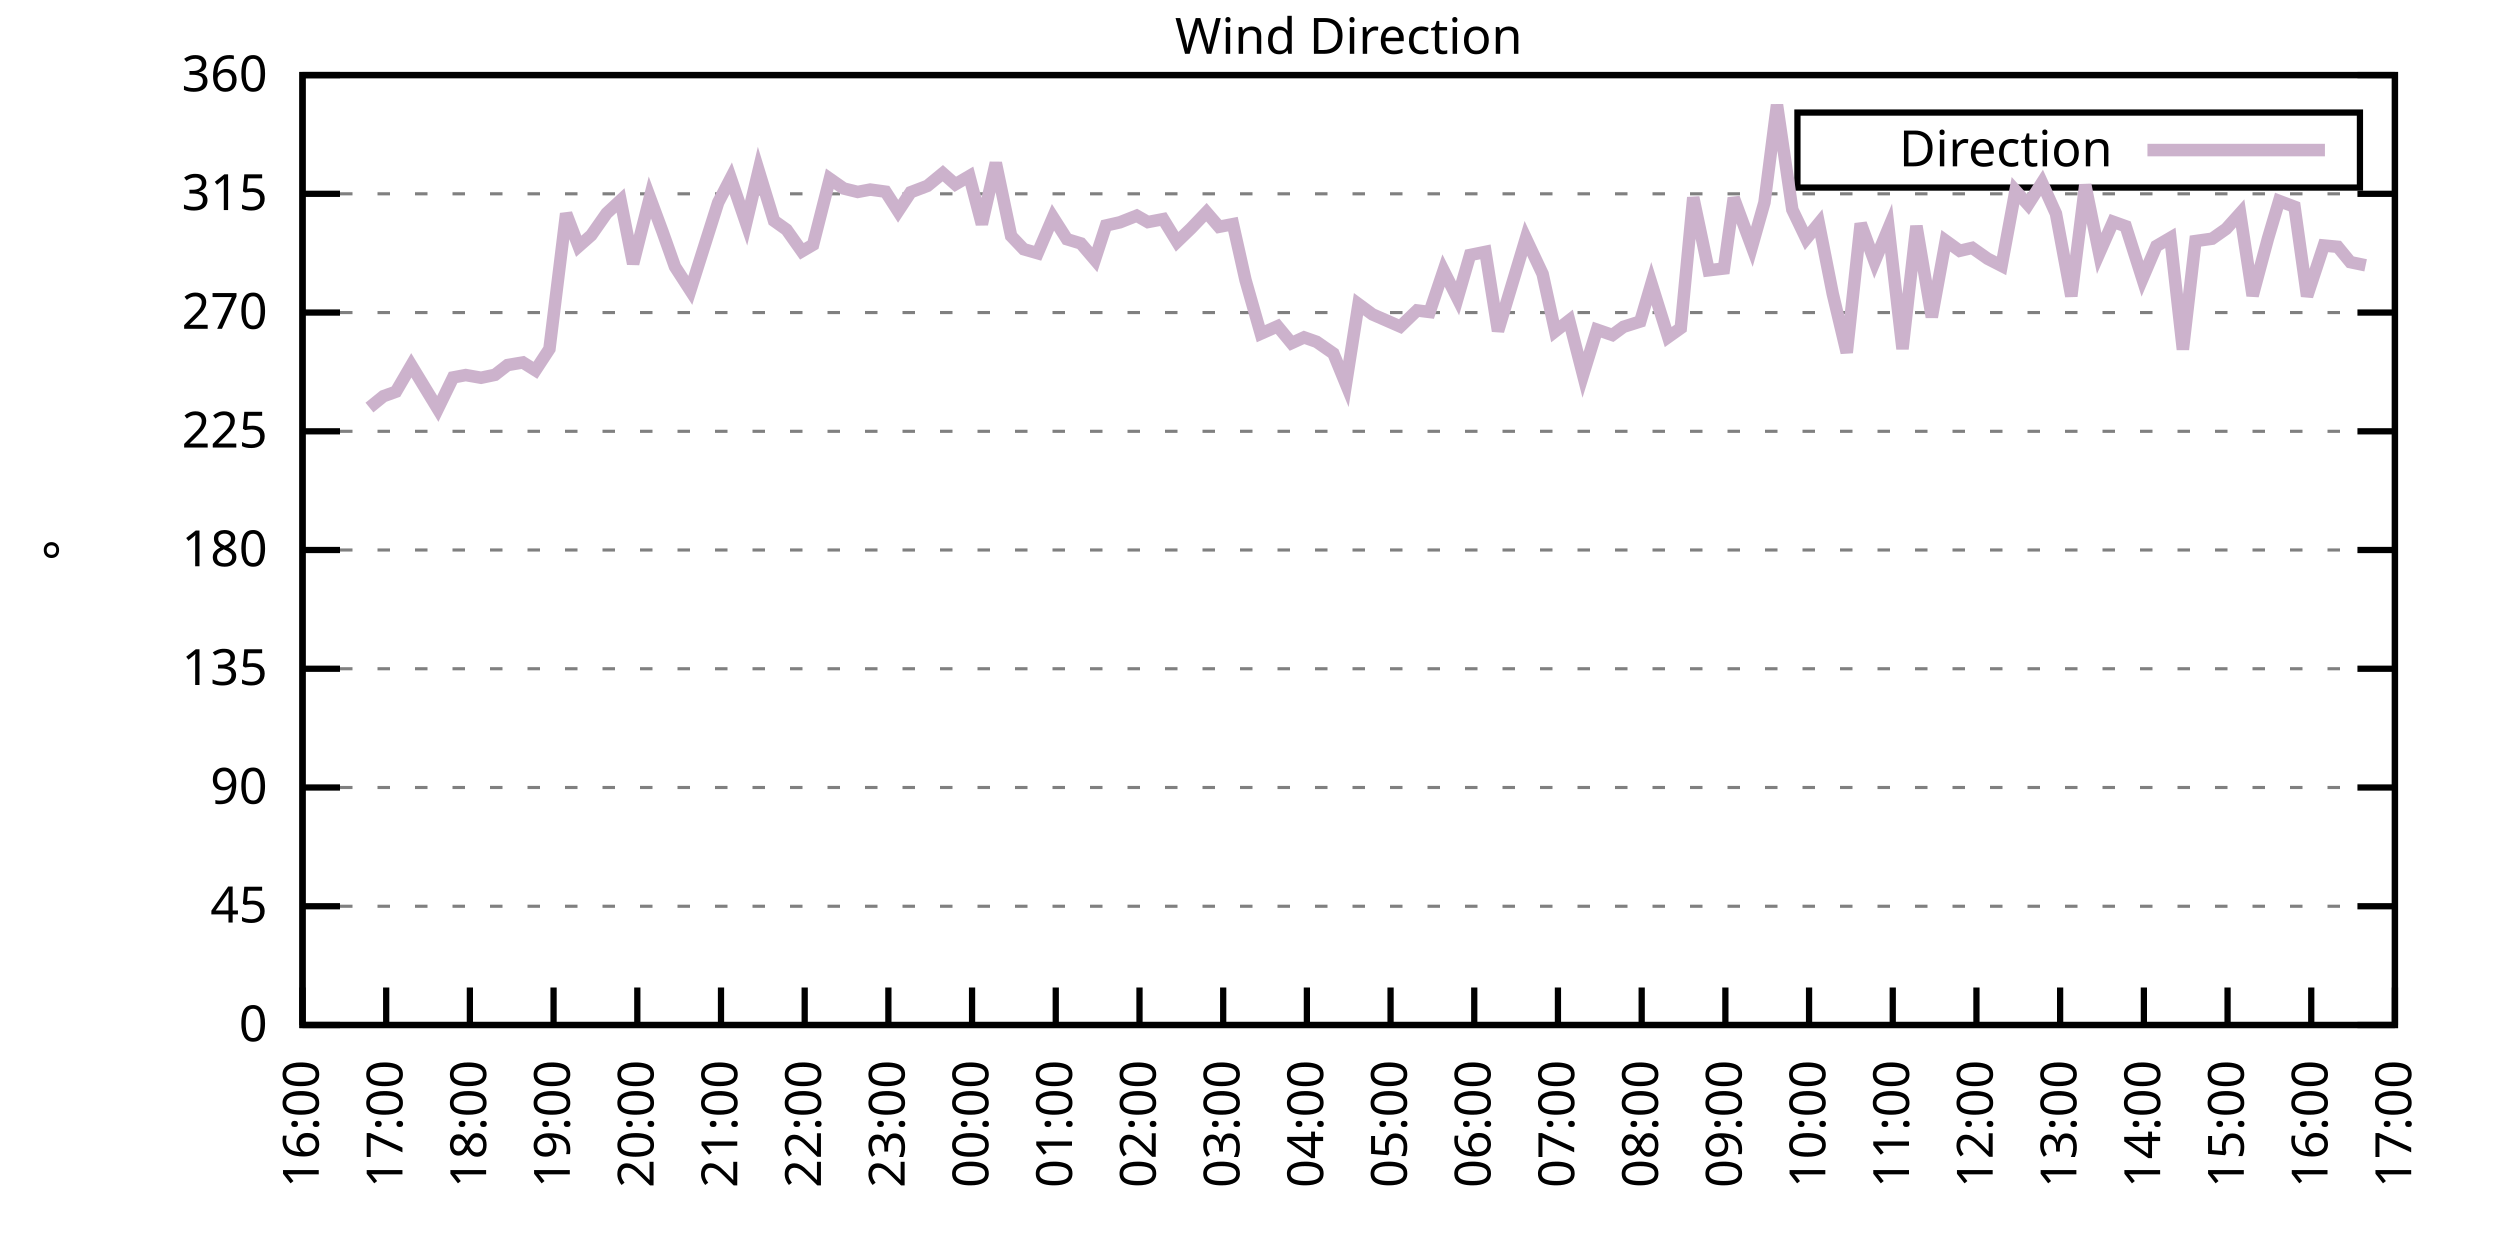
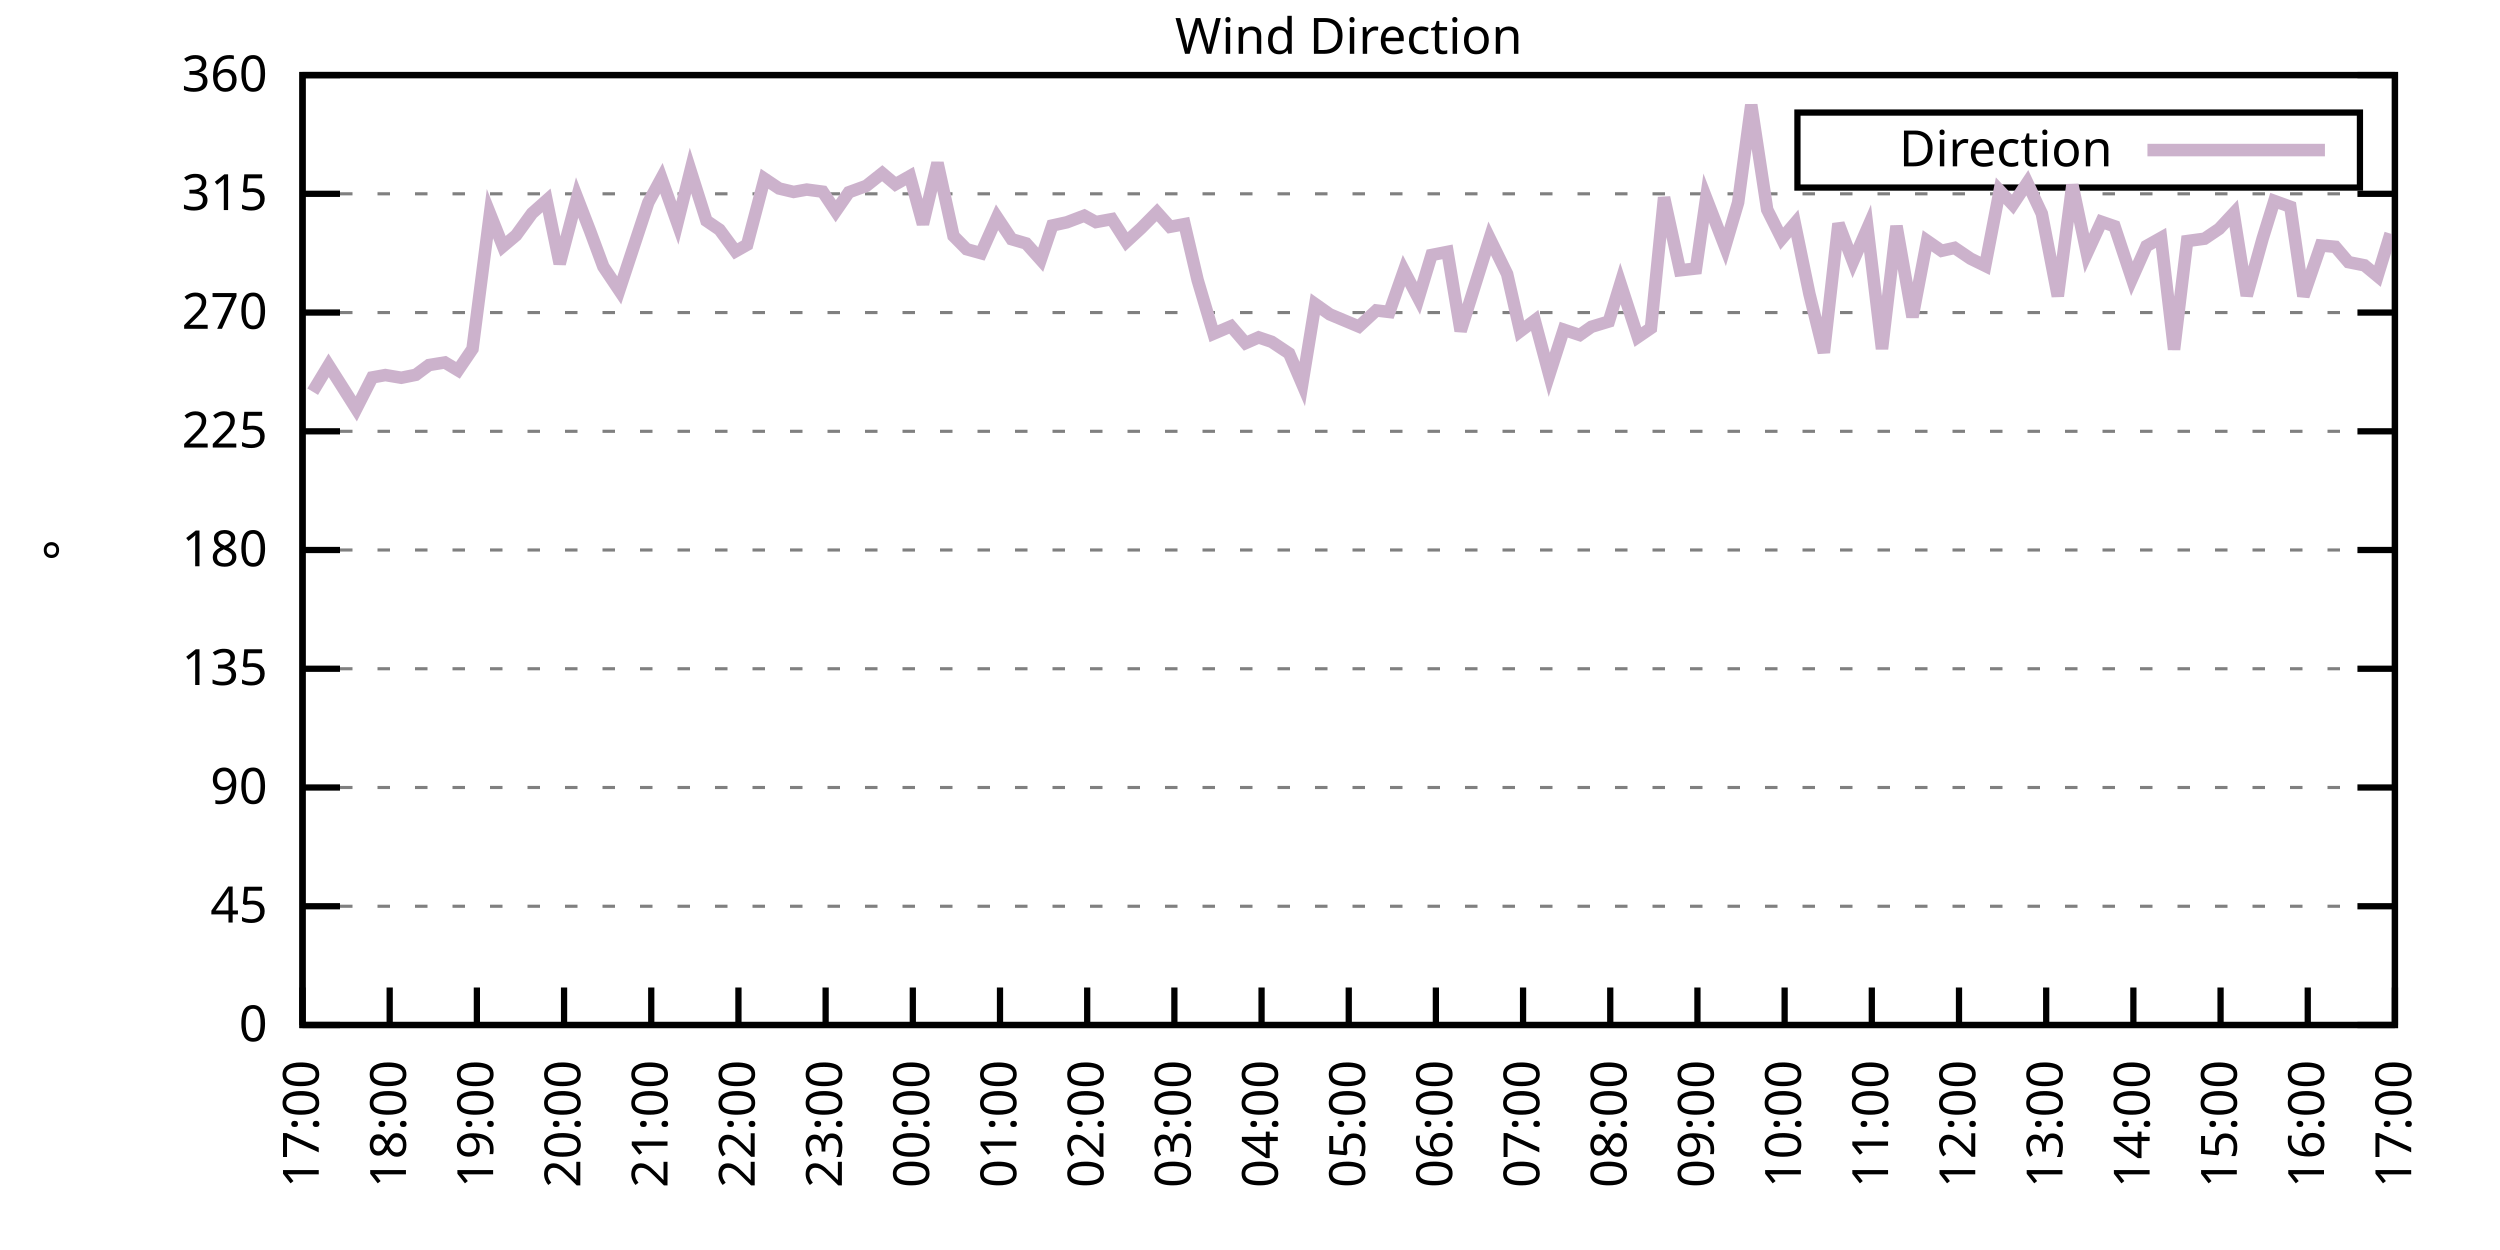
<svg xmlns="http://www.w3.org/2000/svg" xmlns:xlink="http://www.w3.org/1999/xlink" width="400" height="200" viewBox="0 0 400 200">
  <g id="gnuplot_canvas">
    <rect x="0" y="0" width="400" height="200" fill="none" />
    <defs>
      <circle id="gpDot" r="0.5" stroke-width="0.5" stroke="currentColor" />
      <path id="gpPt0" stroke-width="0.333" stroke="currentColor" d="M-1,0 h2 M0,-1 v2" />
      <path id="gpPt1" stroke-width="0.333" stroke="currentColor" d="M-1,-1 L1,1 M1,-1 L-1,1" />
      <path id="gpPt2" stroke-width="0.333" stroke="currentColor" d="M-1,0 L1,0 M0,-1 L0,1 M-1,-1 L1,1 M-1,1 L1,-1" />
      <rect id="gpPt3" stroke-width="0.333" stroke="currentColor" x="-1" y="-1" width="2" height="2" />
      <rect id="gpPt4" stroke-width="0.333" stroke="currentColor" fill="currentColor" x="-1" y="-1" width="2" height="2" />
      <circle id="gpPt5" stroke-width="0.333" stroke="currentColor" cx="0" cy="0" r="1" />
      <use xlink:href="#gpPt5" id="gpPt6" fill="currentColor" stroke="none" />
      <path id="gpPt7" stroke-width="0.333" stroke="currentColor" d="M0,-1.33 L-1.33,0.67 L1.33,0.67 z" />
      <use xlink:href="#gpPt7" id="gpPt8" fill="currentColor" stroke="none" />
      <use xlink:href="#gpPt7" id="gpPt9" stroke="currentColor" transform="rotate(180)" />
      <use xlink:href="#gpPt9" id="gpPt10" fill="currentColor" stroke="none" />
      <use xlink:href="#gpPt3" id="gpPt11" stroke="currentColor" transform="rotate(45)" />
      <use xlink:href="#gpPt11" id="gpPt12" fill="currentColor" stroke="none" />
      <path id="gpPt13" stroke-width="0.333" stroke="currentColor" d="M0,1.330 L1.265,0.411 L0.782,-1.067 L-0.782,-1.076 L-1.265,0.411 z" />
      <use xlink:href="#gpPt13" id="gpPt14" fill="currentColor" stroke="none" />
      <filter id="textbox" filterUnits="objectBoundingBox" x="0" y="0" height="1" width="1">
        <feFlood flood-color="white" flood-opacity="1" result="bgnd" />
        <feComposite in="SourceGraphic" in2="bgnd" operator="atop" />
      </filter>
      <filter id="greybox" filterUnits="objectBoundingBox" x="0" y="0" height="1" width="1">
        <feFlood flood-color="lightgrey" flood-opacity="1" result="grey" />
        <feComposite in="SourceGraphic" in2="grey" operator="atop" />
      </filter>
    </defs>
    <g fill="none" color="white" stroke="currentColor" stroke-width="1.00" stroke-linecap="butt" stroke-linejoin="miter">
</g>
    <g fill="none" color="black" stroke="currentColor" stroke-width="1.00" stroke-linecap="butt" stroke-linejoin="miter">
      <g stroke="none" shape-rendering="crispEdges">
        <polygon fill="rgb(255, 255, 255)" points="48.40,164.00 383.18,164.00 383.18,12.02 48.40,12.02 " />
      </g>
    </g>
    <g fill="none" color="black" stroke="currentColor" stroke-width="1.00" stroke-linecap="butt" stroke-linejoin="miter">
</g>
    <g fill="none" color="black" stroke="black" stroke-width="0.50" stroke-linecap="butt" stroke-linejoin="miter">
</g>
    <g fill="none" color="gray" stroke="currentColor" stroke-width="0.50" stroke-linecap="butt" stroke-linejoin="miter">
      <path stroke="gray" stroke-dasharray="2,4" class="gridline" d="M48.40,164.00 L383.19,164.00  " />
    </g>
    <g fill="none" color="gray" stroke="gray" stroke-width="1.00" stroke-linecap="butt" stroke-linejoin="miter">
</g>
    <g fill="none" color="black" stroke="currentColor" stroke-width="1.00" stroke-linecap="butt" stroke-linejoin="miter">
      <path stroke="black" d="M48.40,164.00 L54.40,164.00 M383.19,164.00 L377.19,164.00  " />
      <g transform="translate(42.80,166.60)" stroke="none" fill="black" font-family="Sans" font-size="8.00" text-anchor="end">
        <text>
          <tspan font-family="Sans"> 0</tspan>
        </text>
      </g>
    </g>
    <g fill="none" color="black" stroke="currentColor" stroke-width="1.00" stroke-linecap="butt" stroke-linejoin="miter">
</g>
    <g fill="none" color="black" stroke="black" stroke-width="0.50" stroke-linecap="butt" stroke-linejoin="miter">
</g>
    <g fill="none" color="gray" stroke="currentColor" stroke-width="0.50" stroke-linecap="butt" stroke-linejoin="miter">
      <path stroke="gray" stroke-dasharray="2,4" class="gridline" d="M48.40,145.00 L383.19,145.00  " />
    </g>
    <g fill="none" color="gray" stroke="gray" stroke-width="1.00" stroke-linecap="butt" stroke-linejoin="miter">
</g>
    <g fill="none" color="black" stroke="currentColor" stroke-width="1.00" stroke-linecap="butt" stroke-linejoin="miter">
      <path stroke="black" d="M48.40,145.00 L54.40,145.00 M383.19,145.00 L377.19,145.00  " />
      <g transform="translate(42.80,147.60)" stroke="none" fill="black" font-family="Sans" font-size="8.00" text-anchor="end">
        <text>
          <tspan font-family="Sans"> 45</tspan>
        </text>
      </g>
    </g>
    <g fill="none" color="black" stroke="currentColor" stroke-width="1.00" stroke-linecap="butt" stroke-linejoin="miter">
</g>
    <g fill="none" color="black" stroke="black" stroke-width="0.50" stroke-linecap="butt" stroke-linejoin="miter">
</g>
    <g fill="none" color="gray" stroke="currentColor" stroke-width="0.50" stroke-linecap="butt" stroke-linejoin="miter">
      <path stroke="gray" stroke-dasharray="2,4" class="gridline" d="M48.40,126.00 L383.19,126.00  " />
    </g>
    <g fill="none" color="gray" stroke="gray" stroke-width="1.00" stroke-linecap="butt" stroke-linejoin="miter">
</g>
    <g fill="none" color="black" stroke="currentColor" stroke-width="1.00" stroke-linecap="butt" stroke-linejoin="miter">
      <path stroke="black" d="M48.40,126.00 L54.40,126.00 M383.19,126.00 L377.19,126.00  " />
      <g transform="translate(42.80,128.60)" stroke="none" fill="black" font-family="Sans" font-size="8.00" text-anchor="end">
        <text>
          <tspan font-family="Sans"> 90</tspan>
        </text>
      </g>
    </g>
    <g fill="none" color="black" stroke="currentColor" stroke-width="1.00" stroke-linecap="butt" stroke-linejoin="miter">
</g>
    <g fill="none" color="black" stroke="black" stroke-width="0.50" stroke-linecap="butt" stroke-linejoin="miter">
</g>
    <g fill="none" color="gray" stroke="currentColor" stroke-width="0.50" stroke-linecap="butt" stroke-linejoin="miter">
      <path stroke="gray" stroke-dasharray="2,4" class="gridline" d="M48.40,107.00 L383.19,107.00  " />
    </g>
    <g fill="none" color="gray" stroke="gray" stroke-width="1.00" stroke-linecap="butt" stroke-linejoin="miter">
</g>
    <g fill="none" color="black" stroke="currentColor" stroke-width="1.00" stroke-linecap="butt" stroke-linejoin="miter">
      <path stroke="black" d="M48.40,107.00 L54.40,107.00 M383.19,107.00 L377.19,107.00  " />
      <g transform="translate(42.80,109.60)" stroke="none" fill="black" font-family="Sans" font-size="8.00" text-anchor="end">
        <text>
          <tspan font-family="Sans"> 135</tspan>
        </text>
      </g>
    </g>
    <g fill="none" color="black" stroke="currentColor" stroke-width="1.00" stroke-linecap="butt" stroke-linejoin="miter">
</g>
    <g fill="none" color="black" stroke="black" stroke-width="0.50" stroke-linecap="butt" stroke-linejoin="miter">
</g>
    <g fill="none" color="gray" stroke="currentColor" stroke-width="0.50" stroke-linecap="butt" stroke-linejoin="miter">
      <path stroke="gray" stroke-dasharray="2,4" class="gridline" d="M48.40,88.00 L383.19,88.00  " />
    </g>
    <g fill="none" color="gray" stroke="gray" stroke-width="1.00" stroke-linecap="butt" stroke-linejoin="miter">
</g>
    <g fill="none" color="black" stroke="currentColor" stroke-width="1.00" stroke-linecap="butt" stroke-linejoin="miter">
      <path stroke="black" d="M48.40,88.00 L54.40,88.00 M383.19,88.00 L377.19,88.00  " />
      <g transform="translate(42.80,90.60)" stroke="none" fill="black" font-family="Sans" font-size="8.00" text-anchor="end">
        <text>
          <tspan font-family="Sans"> 180</tspan>
        </text>
      </g>
    </g>
    <g fill="none" color="black" stroke="currentColor" stroke-width="1.00" stroke-linecap="butt" stroke-linejoin="miter">
</g>
    <g fill="none" color="black" stroke="black" stroke-width="0.50" stroke-linecap="butt" stroke-linejoin="miter">
</g>
    <g fill="none" color="gray" stroke="currentColor" stroke-width="0.50" stroke-linecap="butt" stroke-linejoin="miter">
      <path stroke="gray" stroke-dasharray="2,4" class="gridline" d="M48.40,69.01 L383.19,69.01  " />
    </g>
    <g fill="none" color="gray" stroke="gray" stroke-width="1.00" stroke-linecap="butt" stroke-linejoin="miter">
</g>
    <g fill="none" color="black" stroke="currentColor" stroke-width="1.00" stroke-linecap="butt" stroke-linejoin="miter">
      <path stroke="black" d="M48.40,69.01 L54.40,69.01 M383.19,69.01 L377.19,69.01  " />
      <g transform="translate(42.80,71.61)" stroke="none" fill="black" font-family="Sans" font-size="8.00" text-anchor="end">
        <text>
          <tspan font-family="Sans"> 225</tspan>
        </text>
      </g>
    </g>
    <g fill="none" color="black" stroke="currentColor" stroke-width="1.00" stroke-linecap="butt" stroke-linejoin="miter">
</g>
    <g fill="none" color="black" stroke="black" stroke-width="0.50" stroke-linecap="butt" stroke-linejoin="miter">
</g>
    <g fill="none" color="gray" stroke="currentColor" stroke-width="0.50" stroke-linecap="butt" stroke-linejoin="miter">
      <path stroke="gray" stroke-dasharray="2,4" class="gridline" d="M48.40,50.01 L383.19,50.01  " />
    </g>
    <g fill="none" color="gray" stroke="gray" stroke-width="1.00" stroke-linecap="butt" stroke-linejoin="miter">
</g>
    <g fill="none" color="black" stroke="currentColor" stroke-width="1.00" stroke-linecap="butt" stroke-linejoin="miter">
      <path stroke="black" d="M48.40,50.01 L54.40,50.01 M383.19,50.01 L377.19,50.01  " />
      <g transform="translate(42.80,52.61)" stroke="none" fill="black" font-family="Sans" font-size="8.00" text-anchor="end">
        <text>
          <tspan font-family="Sans"> 270</tspan>
        </text>
      </g>
    </g>
    <g fill="none" color="black" stroke="currentColor" stroke-width="1.00" stroke-linecap="butt" stroke-linejoin="miter">
</g>
    <g fill="none" color="black" stroke="black" stroke-width="0.50" stroke-linecap="butt" stroke-linejoin="miter">
</g>
    <g fill="none" color="gray" stroke="currentColor" stroke-width="0.50" stroke-linecap="butt" stroke-linejoin="miter">
      <path stroke="gray" stroke-dasharray="2,4" class="gridline" d="M48.40,31.01 L383.19,31.01  " />
    </g>
    <g fill="none" color="gray" stroke="gray" stroke-width="1.00" stroke-linecap="butt" stroke-linejoin="miter">
</g>
    <g fill="none" color="black" stroke="currentColor" stroke-width="1.00" stroke-linecap="butt" stroke-linejoin="miter">
      <path stroke="black" d="M48.40,31.01 L54.40,31.01 M383.19,31.01 L377.19,31.01  " />
      <g transform="translate(42.80,33.61)" stroke="none" fill="black" font-family="Sans" font-size="8.00" text-anchor="end">
        <text>
          <tspan font-family="Sans"> 315</tspan>
        </text>
      </g>
    </g>
    <g fill="none" color="black" stroke="currentColor" stroke-width="1.00" stroke-linecap="butt" stroke-linejoin="miter">
</g>
    <g fill="none" color="black" stroke="black" stroke-width="0.50" stroke-linecap="butt" stroke-linejoin="miter">
</g>
    <g fill="none" color="gray" stroke="currentColor" stroke-width="0.50" stroke-linecap="butt" stroke-linejoin="miter">
      <path stroke="gray" stroke-dasharray="2,4" class="gridline" d="M48.40,12.01 L383.19,12.01  " />
    </g>
    <g fill="none" color="gray" stroke="gray" stroke-width="1.00" stroke-linecap="butt" stroke-linejoin="miter">
</g>
    <g fill="none" color="black" stroke="currentColor" stroke-width="1.00" stroke-linecap="butt" stroke-linejoin="miter">
      <path stroke="black" d="M48.40,12.01 L54.40,12.01 M383.19,12.01 L377.19,12.01  " />
      <g transform="translate(42.80,14.61)" stroke="none" fill="black" font-family="Sans" font-size="8.00" text-anchor="end">
        <text>
          <tspan font-family="Sans"> 360</tspan>
        </text>
      </g>
    </g>
    <g fill="none" color="black" stroke="currentColor" stroke-width="1.00" stroke-linecap="butt" stroke-linejoin="miter">
      <path stroke="black" d="M48.40,164.00 L48.40,158.00  " />
      <g transform="translate(51.00,169.60) rotate(270.00)" stroke="none" fill="black" font-family="Sans" font-size="8.00" text-anchor="end">
        <text>
-           <tspan font-family="Sans">16:00</tspan>
-         </text>
-       </g>
-     </g>
-     <g fill="none" color="black" stroke="currentColor" stroke-width="1.00" stroke-linecap="butt" stroke-linejoin="miter">
-       <path stroke="black" d="M61.79,164.00 L61.79,158.00  " />
-       <g transform="translate(64.39,169.60) rotate(270.00)" stroke="none" fill="black" font-family="Sans" font-size="8.00" text-anchor="end">
-         <text>
          <tspan font-family="Sans">17:00</tspan>
        </text>
      </g>
    </g>
    <g fill="none" color="black" stroke="currentColor" stroke-width="1.00" stroke-linecap="butt" stroke-linejoin="miter">
-       <path stroke="black" d="M75.18,164.00 L75.18,158.00  " />
-       <g transform="translate(77.78,169.60) rotate(270.00)" stroke="none" fill="black" font-family="Sans" font-size="8.00" text-anchor="end">
+       <path stroke="black" d="M62.35,164.00 L62.35,158.00  " />
+       <g transform="translate(64.95,169.60) rotate(270.00)" stroke="none" fill="black" font-family="Sans" font-size="8.00" text-anchor="end">
        <text>
          <tspan font-family="Sans">18:00</tspan>
        </text>
      </g>
    </g>
    <g fill="none" color="black" stroke="currentColor" stroke-width="1.00" stroke-linecap="butt" stroke-linejoin="miter">
-       <path stroke="black" d="M88.57,164.00 L88.57,158.00  " />
-       <g transform="translate(91.17,169.60) rotate(270.00)" stroke="none" fill="black" font-family="Sans" font-size="8.00" text-anchor="end">
+       <path stroke="black" d="M76.30,164.00 L76.30,158.00  " />
+       <g transform="translate(78.90,169.60) rotate(270.00)" stroke="none" fill="black" font-family="Sans" font-size="8.00" text-anchor="end">
        <text>
          <tspan font-family="Sans">19:00</tspan>
        </text>
      </g>
    </g>
    <g fill="none" color="black" stroke="currentColor" stroke-width="1.00" stroke-linecap="butt" stroke-linejoin="miter">
-       <path stroke="black" d="M101.97,164.00 L101.97,158.00  " />
-       <g transform="translate(104.57,169.60) rotate(270.00)" stroke="none" fill="black" font-family="Sans" font-size="8.00" text-anchor="end">
+       <path stroke="black" d="M90.25,164.00 L90.25,158.00  " />
+       <g transform="translate(92.85,169.60) rotate(270.00)" stroke="none" fill="black" font-family="Sans" font-size="8.00" text-anchor="end">
        <text>
          <tspan font-family="Sans">20:00</tspan>
        </text>
      </g>
    </g>
    <g fill="none" color="black" stroke="currentColor" stroke-width="1.00" stroke-linecap="butt" stroke-linejoin="miter">
-       <path stroke="black" d="M115.36,164.00 L115.36,158.00  " />
-       <g transform="translate(117.96,169.60) rotate(270.00)" stroke="none" fill="black" font-family="Sans" font-size="8.00" text-anchor="end">
+       <path stroke="black" d="M104.20,164.00 L104.20,158.00  " />
+       <g transform="translate(106.80,169.60) rotate(270.00)" stroke="none" fill="black" font-family="Sans" font-size="8.00" text-anchor="end">
        <text>
          <tspan font-family="Sans">21:00</tspan>
        </text>
      </g>
    </g>
    <g fill="none" color="black" stroke="currentColor" stroke-width="1.00" stroke-linecap="butt" stroke-linejoin="miter">
-       <path stroke="black" d="M128.75,164.00 L128.75,158.00  " />
-       <g transform="translate(131.35,169.60) rotate(270.00)" stroke="none" fill="black" font-family="Sans" font-size="8.00" text-anchor="end">
+       <path stroke="black" d="M118.15,164.00 L118.15,158.00  " />
+       <g transform="translate(120.75,169.60) rotate(270.00)" stroke="none" fill="black" font-family="Sans" font-size="8.00" text-anchor="end">
        <text>
          <tspan font-family="Sans">22:00</tspan>
        </text>
      </g>
    </g>
    <g fill="none" color="black" stroke="currentColor" stroke-width="1.00" stroke-linecap="butt" stroke-linejoin="miter">
-       <path stroke="black" d="M142.14,164.00 L142.14,158.00  " />
-       <g transform="translate(144.74,169.60) rotate(270.00)" stroke="none" fill="black" font-family="Sans" font-size="8.00" text-anchor="end">
+       <path stroke="black" d="M132.10,164.00 L132.10,158.00  " />
+       <g transform="translate(134.70,169.60) rotate(270.00)" stroke="none" fill="black" font-family="Sans" font-size="8.00" text-anchor="end">
        <text>
          <tspan font-family="Sans">23:00</tspan>
        </text>
      </g>
    </g>
    <g fill="none" color="black" stroke="currentColor" stroke-width="1.00" stroke-linecap="butt" stroke-linejoin="miter">
-       <path stroke="black" d="M155.53,164.00 L155.53,158.00  " />
-       <g transform="translate(158.13,169.60) rotate(270.00)" stroke="none" fill="black" font-family="Sans" font-size="8.00" text-anchor="end">
+       <path stroke="black" d="M146.05,164.00 L146.05,158.00  " />
+       <g transform="translate(148.65,169.60) rotate(270.00)" stroke="none" fill="black" font-family="Sans" font-size="8.00" text-anchor="end">
        <text>
          <tspan font-family="Sans">00:00</tspan>
        </text>
      </g>
    </g>
    <g fill="none" color="black" stroke="currentColor" stroke-width="1.00" stroke-linecap="butt" stroke-linejoin="miter">
-       <path stroke="black" d="M168.92,164.00 L168.92,158.00  " />
-       <g transform="translate(171.52,169.60) rotate(270.00)" stroke="none" fill="black" font-family="Sans" font-size="8.00" text-anchor="end">
+       <path stroke="black" d="M160.00,164.00 L160.00,158.00  " />
+       <g transform="translate(162.60,169.60) rotate(270.00)" stroke="none" fill="black" font-family="Sans" font-size="8.00" text-anchor="end">
        <text>
          <tspan font-family="Sans">01:00</tspan>
        </text>
      </g>
    </g>
    <g fill="none" color="black" stroke="currentColor" stroke-width="1.00" stroke-linecap="butt" stroke-linejoin="miter">
-       <path stroke="black" d="M182.32,164.00 L182.32,158.00  " />
-       <g transform="translate(184.92,169.60) rotate(270.00)" stroke="none" fill="black" font-family="Sans" font-size="8.00" text-anchor="end">
+       <path stroke="black" d="M173.95,164.00 L173.95,158.00  " />
+       <g transform="translate(176.55,169.60) rotate(270.00)" stroke="none" fill="black" font-family="Sans" font-size="8.00" text-anchor="end">
        <text>
          <tspan font-family="Sans">02:00</tspan>
        </text>
      </g>
    </g>
    <g fill="none" color="black" stroke="currentColor" stroke-width="1.00" stroke-linecap="butt" stroke-linejoin="miter">
-       <path stroke="black" d="M195.71,164.00 L195.71,158.00  " />
-       <g transform="translate(198.31,169.60) rotate(270.00)" stroke="none" fill="black" font-family="Sans" font-size="8.00" text-anchor="end">
+       <path stroke="black" d="M187.90,164.00 L187.90,158.00  " />
+       <g transform="translate(190.50,169.60) rotate(270.00)" stroke="none" fill="black" font-family="Sans" font-size="8.00" text-anchor="end">
        <text>
          <tspan font-family="Sans">03:00</tspan>
        </text>
      </g>
    </g>
    <g fill="none" color="black" stroke="currentColor" stroke-width="1.00" stroke-linecap="butt" stroke-linejoin="miter">
-       <path stroke="black" d="M209.10,164.00 L209.10,158.00  " />
-       <g transform="translate(211.70,169.60) rotate(270.00)" stroke="none" fill="black" font-family="Sans" font-size="8.00" text-anchor="end">
+       <path stroke="black" d="M201.85,164.00 L201.85,158.00  " />
+       <g transform="translate(204.45,169.60) rotate(270.00)" stroke="none" fill="black" font-family="Sans" font-size="8.00" text-anchor="end">
        <text>
          <tspan font-family="Sans">04:00</tspan>
        </text>
      </g>
    </g>
    <g fill="none" color="black" stroke="currentColor" stroke-width="1.00" stroke-linecap="butt" stroke-linejoin="miter">
-       <path stroke="black" d="M222.49,164.00 L222.49,158.00  " />
-       <g transform="translate(225.09,169.60) rotate(270.00)" stroke="none" fill="black" font-family="Sans" font-size="8.00" text-anchor="end">
+       <path stroke="black" d="M215.80,164.00 L215.80,158.00  " />
+       <g transform="translate(218.40,169.60) rotate(270.00)" stroke="none" fill="black" font-family="Sans" font-size="8.00" text-anchor="end">
        <text>
          <tspan font-family="Sans">05:00</tspan>
        </text>
      </g>
    </g>
    <g fill="none" color="black" stroke="currentColor" stroke-width="1.00" stroke-linecap="butt" stroke-linejoin="miter">
-       <path stroke="black" d="M235.88,164.00 L235.88,158.00  " />
-       <g transform="translate(238.48,169.60) rotate(270.00)" stroke="none" fill="black" font-family="Sans" font-size="8.00" text-anchor="end">
+       <path stroke="black" d="M229.74,164.00 L229.74,158.00  " />
+       <g transform="translate(232.34,169.60) rotate(270.00)" stroke="none" fill="black" font-family="Sans" font-size="8.00" text-anchor="end">
        <text>
          <tspan font-family="Sans">06:00</tspan>
        </text>
      </g>
    </g>
    <g fill="none" color="black" stroke="currentColor" stroke-width="1.00" stroke-linecap="butt" stroke-linejoin="miter">
-       <path stroke="black" d="M249.27,164.00 L249.27,158.00  " />
-       <g transform="translate(251.87,169.60) rotate(270.00)" stroke="none" fill="black" font-family="Sans" font-size="8.00" text-anchor="end">
+       <path stroke="black" d="M243.69,164.00 L243.69,158.00  " />
+       <g transform="translate(246.29,169.60) rotate(270.00)" stroke="none" fill="black" font-family="Sans" font-size="8.00" text-anchor="end">
        <text>
          <tspan font-family="Sans">07:00</tspan>
        </text>
      </g>
    </g>
    <g fill="none" color="black" stroke="currentColor" stroke-width="1.00" stroke-linecap="butt" stroke-linejoin="miter">
-       <path stroke="black" d="M262.67,164.00 L262.67,158.00  " />
-       <g transform="translate(265.27,169.60) rotate(270.00)" stroke="none" fill="black" font-family="Sans" font-size="8.00" text-anchor="end">
+       <path stroke="black" d="M257.64,164.00 L257.64,158.00  " />
+       <g transform="translate(260.24,169.60) rotate(270.00)" stroke="none" fill="black" font-family="Sans" font-size="8.00" text-anchor="end">
        <text>
          <tspan font-family="Sans">08:00</tspan>
        </text>
      </g>
    </g>
    <g fill="none" color="black" stroke="currentColor" stroke-width="1.00" stroke-linecap="butt" stroke-linejoin="miter">
-       <path stroke="black" d="M276.06,164.00 L276.06,158.00  " />
-       <g transform="translate(278.66,169.60) rotate(270.00)" stroke="none" fill="black" font-family="Sans" font-size="8.00" text-anchor="end">
+       <path stroke="black" d="M271.59,164.00 L271.59,158.00  " />
+       <g transform="translate(274.19,169.60) rotate(270.00)" stroke="none" fill="black" font-family="Sans" font-size="8.00" text-anchor="end">
        <text>
          <tspan font-family="Sans">09:00</tspan>
        </text>
      </g>
    </g>
    <g fill="none" color="black" stroke="currentColor" stroke-width="1.00" stroke-linecap="butt" stroke-linejoin="miter">
-       <path stroke="black" d="M289.45,164.00 L289.45,158.00  " />
-       <g transform="translate(292.05,169.60) rotate(270.00)" stroke="none" fill="black" font-family="Sans" font-size="8.00" text-anchor="end">
+       <path stroke="black" d="M285.54,164.00 L285.54,158.00  " />
+       <g transform="translate(288.14,169.60) rotate(270.00)" stroke="none" fill="black" font-family="Sans" font-size="8.00" text-anchor="end">
        <text>
          <tspan font-family="Sans">10:00</tspan>
        </text>
      </g>
    </g>
    <g fill="none" color="black" stroke="currentColor" stroke-width="1.00" stroke-linecap="butt" stroke-linejoin="miter">
-       <path stroke="black" d="M302.84,164.00 L302.84,158.00  " />
-       <g transform="translate(305.44,169.60) rotate(270.00)" stroke="none" fill="black" font-family="Sans" font-size="8.00" text-anchor="end">
+       <path stroke="black" d="M299.49,164.00 L299.49,158.00  " />
+       <g transform="translate(302.09,169.60) rotate(270.00)" stroke="none" fill="black" font-family="Sans" font-size="8.00" text-anchor="end">
        <text>
          <tspan font-family="Sans">11:00</tspan>
        </text>
      </g>
    </g>
    <g fill="none" color="black" stroke="currentColor" stroke-width="1.00" stroke-linecap="butt" stroke-linejoin="miter">
-       <path stroke="black" d="M316.23,164.00 L316.23,158.00  " />
-       <g transform="translate(318.83,169.60) rotate(270.00)" stroke="none" fill="black" font-family="Sans" font-size="8.00" text-anchor="end">
+       <path stroke="black" d="M313.44,164.00 L313.44,158.00  " />
+       <g transform="translate(316.04,169.60) rotate(270.00)" stroke="none" fill="black" font-family="Sans" font-size="8.00" text-anchor="end">
        <text>
          <tspan font-family="Sans">12:00</tspan>
        </text>
      </g>
    </g>
    <g fill="none" color="black" stroke="currentColor" stroke-width="1.00" stroke-linecap="butt" stroke-linejoin="miter">
-       <path stroke="black" d="M329.62,164.00 L329.62,158.00  " />
-       <g transform="translate(332.22,169.60) rotate(270.00)" stroke="none" fill="black" font-family="Sans" font-size="8.00" text-anchor="end">
+       <path stroke="black" d="M327.39,164.00 L327.39,158.00  " />
+       <g transform="translate(329.99,169.60) rotate(270.00)" stroke="none" fill="black" font-family="Sans" font-size="8.00" text-anchor="end">
        <text>
          <tspan font-family="Sans">13:00</tspan>
        </text>
      </g>
    </g>
    <g fill="none" color="black" stroke="currentColor" stroke-width="1.00" stroke-linecap="butt" stroke-linejoin="miter">
-       <path stroke="black" d="M343.02,164.00 L343.02,158.00  " />
-       <g transform="translate(345.62,169.60) rotate(270.00)" stroke="none" fill="black" font-family="Sans" font-size="8.00" text-anchor="end">
+       <path stroke="black" d="M341.34,164.00 L341.34,158.00  " />
+       <g transform="translate(343.94,169.60) rotate(270.00)" stroke="none" fill="black" font-family="Sans" font-size="8.00" text-anchor="end">
        <text>
          <tspan font-family="Sans">14:00</tspan>
        </text>
      </g>
    </g>
    <g fill="none" color="black" stroke="currentColor" stroke-width="1.00" stroke-linecap="butt" stroke-linejoin="miter">
-       <path stroke="black" d="M356.41,164.00 L356.41,158.00  " />
-       <g transform="translate(359.01,169.60) rotate(270.00)" stroke="none" fill="black" font-family="Sans" font-size="8.00" text-anchor="end">
+       <path stroke="black" d="M355.29,164.00 L355.29,158.00  " />
+       <g transform="translate(357.89,169.60) rotate(270.00)" stroke="none" fill="black" font-family="Sans" font-size="8.00" text-anchor="end">
        <text>
          <tspan font-family="Sans">15:00</tspan>
        </text>
      </g>
    </g>
    <g fill="none" color="black" stroke="currentColor" stroke-width="1.00" stroke-linecap="butt" stroke-linejoin="miter">
-       <path stroke="black" d="M369.80,164.00 L369.80,158.00  " />
-       <g transform="translate(372.40,169.60) rotate(270.00)" stroke="none" fill="black" font-family="Sans" font-size="8.00" text-anchor="end">
+       <path stroke="black" d="M369.24,164.00 L369.24,158.00  " />
+       <g transform="translate(371.84,169.60) rotate(270.00)" stroke="none" fill="black" font-family="Sans" font-size="8.00" text-anchor="end">
        <text>
          <tspan font-family="Sans">16:00</tspan>
        </text>
      </g>
    </g>
    <g fill="none" color="black" stroke="currentColor" stroke-width="1.00" stroke-linecap="butt" stroke-linejoin="miter">
      <path stroke="black" d="M383.19,164.00 L383.19,158.00  " />
      <g transform="translate(385.79,169.60) rotate(270.00)" stroke="none" fill="black" font-family="Sans" font-size="8.00" text-anchor="end">
        <text>
          <tspan font-family="Sans">17:00</tspan>
        </text>
      </g>
    </g>
    <g fill="none" color="black" stroke="currentColor" stroke-width="1.00" stroke-linecap="butt" stroke-linejoin="miter">
</g>
    <g fill="none" color="black" stroke="currentColor" stroke-width="1.00" stroke-linecap="butt" stroke-linejoin="miter">
      <path stroke="black" d="M48.40,12.01 L48.40,164.00 L383.19,164.00 L383.19,12.01 L48.40,12.01 Z  " />
    </g>
    <g fill="none" color="black" stroke="currentColor" stroke-width="1.00" stroke-linecap="butt" stroke-linejoin="miter">
</g>
    <g fill="none" color="black" stroke="currentColor" stroke-width="1.00" stroke-linecap="butt" stroke-linejoin="miter">
      <path stroke="black" d="M287.59,30.01 L287.59,18.01 L377.59,18.01 L377.59,30.01 L287.59,30.01 Z  " />
    </g>
    <g id="Wind_direction_plot_1">
      <g fill="none" color="white" stroke="black" stroke-width="2.00" stroke-linecap="butt" stroke-linejoin="miter">
</g>
      <g fill="none" color="black" stroke="currentColor" stroke-width="2.00" stroke-linecap="butt" stroke-linejoin="miter">
        <g transform="translate(337.99,26.61)" stroke="none" fill="black" font-family="Sans" font-size="8.00" text-anchor="end">
          <text>
            <tspan font-family="Sans">Direction</tspan>
          </text>
        </g>
      </g>
      <g fill="none" color="black" stroke="currentColor" stroke-width="2.00" stroke-linecap="butt" stroke-linejoin="miter">
-         <path stroke="rgb(204, 178, 204)" d="M343.59,24.01 L371.99,24.01 M59.11,65.21 L61.35,63.39 L63.35,62.67 L65.81,58.45 L68.04,62.12 L70.05,65.42   L72.50,60.39 L74.51,60.01 L76.97,60.44 L79.20,59.97 L81.21,58.41 L83.66,57.99 L85.67,59.25 L87.91,55.83   L90.58,34.18 L92.59,39.41 L94.60,37.64 L97.06,34.13 L99.29,32.06 L101.30,42.20 L103.98,31.60 L105.98,37.00   L107.99,42.66 L110.45,46.46 L114.91,32.40 L116.92,28.52 L119.38,35.70 L121.38,27.29 L123.84,35.32 L125.85,36.75   L128.30,40.21 L130.09,39.16 L132.77,28.60 L135.00,30.16 L137.23,30.71 L139.24,30.33 L141.69,30.67 L143.70,33.80   L145.71,30.76 L148.39,29.74 L150.85,27.72 L152.85,29.49 L155.09,28.18 L157.10,35.86 L159.33,26.07 L161.78,37.76   L163.79,39.87 L166.02,40.51 L168.48,34.77 L170.71,38.27 L172.94,38.95 L175.17,41.56 L176.96,36.08 L179.19,35.57   L181.87,34.51 L183.66,35.53 L186.11,35.06 L188.34,38.69 L190.57,36.54 L193.03,33.96 L195.04,36.29 L197.27,35.86   L199.28,44.81 L201.73,53.39 L204.41,52.20 L206.64,54.90 L208.65,53.98 L210.66,54.69 L213.34,56.55 L215.35,61.45   L217.36,48.66 L219.59,50.30 L224.05,52.25 L226.73,49.67 L228.74,49.92 L230.97,43.29 L233.20,47.73 L235.21,40.80   L237.67,40.30 L239.68,52.96 L244.14,38.14 L246.82,43.84 L248.83,53.01 L251.06,51.27 L253.29,59.97 L255.52,52.75   L257.98,53.60 L259.76,52.29 L262.44,51.44 L264.23,45.36 L266.91,53.93 L268.92,52.50 L270.92,31.60 L273.38,43.25   L275.83,42.96 L277.40,31.68 L280.30,39.49 L282.31,32.40 L284.32,16.78 L286.77,33.54 L289.00,38.19 L291.01,35.74   L293.24,47.01 L295.48,56.42 L297.71,35.78 L299.94,41.86 L302.17,36.50 L304.40,55.83 L306.63,36.16 L309.09,50.73   L311.32,38.52 L313.55,40.13 L315.56,39.66 L318.02,41.39 L320.25,42.53 L322.48,30.50 L324.49,32.74 L326.72,29.24   L328.95,34.18 L331.41,47.39 L333.64,29.57 L335.87,40.55 L338.10,35.48 L340.11,36.20 L342.79,44.60 L345.02,39.37   L347.26,38.06 L349.26,55.92 L351.27,38.57 L353.95,38.19 L356.18,36.62 L358.42,34.13 L360.42,47.31 L362.88,38.14   L364.66,32.15 L367.12,33.08 L369.13,47.39 L371.81,39.28 L374.04,39.49 L376.05,41.94 L378.50,42.45  " />
+         <path stroke="rgb(204, 178, 204)" d="M343.59,24.01 L371.99,24.01 M50.03,62.67 L52.58,58.45 L54.91,62.12 L57.00,65.42 L59.56,60.39 L61.65,60.01   L64.21,60.44 L66.53,59.97 L68.63,58.41 L71.18,57.99 L73.28,59.25 L75.60,55.83 L78.39,34.18 L80.48,39.41   L82.58,37.64 L85.13,34.13 L87.46,32.06 L89.55,42.20 L92.34,31.60 L94.43,37.00 L96.53,42.66 L99.08,46.46   L103.73,32.40 L105.83,28.52 L108.38,35.70 L110.48,27.29 L113.03,35.32 L115.13,36.75 L117.68,40.21 L119.54,39.16   L122.33,28.60 L124.66,30.16 L126.98,30.71 L129.08,30.33 L131.63,30.67 L133.72,33.80 L135.82,30.76 L138.61,29.74   L141.16,27.72 L143.26,29.49 L145.58,28.18 L147.67,35.86 L150.00,26.07 L152.56,37.76 L154.65,39.87 L156.97,40.51   L159.53,34.77 L161.86,38.27 L164.18,38.95 L166.51,41.56 L168.37,36.08 L170.69,35.57 L173.48,34.51 L175.34,35.53   L177.90,35.06 L180.22,38.69 L182.55,36.54 L185.11,33.96 L187.20,36.29 L189.52,35.86 L191.62,44.81 L194.17,53.39   L196.96,52.20 L199.29,54.90 L201.38,53.98 L203.47,54.69 L206.26,56.55 L208.36,61.45 L210.45,48.66 L212.77,50.30   L217.42,52.25 L220.21,49.67 L222.30,49.92 L224.63,43.29 L226.95,47.73 L229.05,40.80 L231.60,40.30 L233.70,52.96   L238.35,38.14 L241.14,43.84 L243.23,53.01 L245.55,51.27 L247.88,59.97 L250.20,52.75 L252.76,53.60 L254.62,52.29   L257.41,51.44 L259.27,45.36 L262.06,53.93 L264.15,52.50 L266.25,31.60 L268.80,43.25 L271.36,42.96 L272.99,31.68   L276.01,39.49 L278.10,32.40 L280.20,16.78 L282.75,33.54 L285.08,38.19 L287.17,35.74 L289.50,47.01 L291.82,56.42   L294.15,35.78 L296.47,41.86 L298.80,36.50 L301.12,55.83 L303.44,36.16 L306.00,50.73 L308.33,38.52 L310.65,40.13   L312.74,39.66 L315.30,41.39 L317.63,42.53 L319.95,30.50 L322.04,32.74 L324.37,29.24 L326.69,34.18 L329.25,47.39   L331.58,29.57 L333.90,40.55 L336.23,35.48 L338.32,36.20 L341.11,44.60 L343.43,39.37 L345.76,38.06 L347.85,55.92   L349.94,38.57 L352.73,38.19 L355.06,36.62 L357.38,34.13 L359.48,47.31 L362.03,38.14 L363.89,32.15 L366.45,33.08   L368.54,47.39 L371.33,39.28 L373.66,39.49 L375.75,41.94 L378.31,42.45 L380.40,44.18 L382.49,37.38  " />
      </g>
    </g>
    <g fill="none" color="black" stroke="currentColor" stroke-width="2.00" stroke-linecap="butt" stroke-linejoin="miter">
</g>
    <g fill="none" color="black" stroke="black" stroke-width="1.00" stroke-linecap="butt" stroke-linejoin="miter">
</g>
    <g fill="none" color="black" stroke="currentColor" stroke-width="1.00" stroke-linecap="butt" stroke-linejoin="miter">
      <path stroke="black" d="M48.40,12.01 L48.40,164.00 L383.19,164.00 L383.19,12.01 L48.40,12.01 Z  " />
      <g transform="translate(12.80,88.01) rotate(270.00)" stroke="none" fill="black" font-family="Sans" font-size="8.00" text-anchor="middle">
        <text>
          <tspan font-family="Sans">°</tspan>
        </text>
      </g>
    </g>
    <g fill="none" color="black" stroke="currentColor" stroke-width="1.00" stroke-linecap="butt" stroke-linejoin="miter">
</g>
    <g fill="none" color="black" stroke="currentColor" stroke-width="1.00" stroke-linecap="butt" stroke-linejoin="miter">
      <g transform="translate(215.79,8.61)" stroke="none" fill="black" font-family="Sans" font-size="8.00" text-anchor="middle">
        <text>
          <tspan font-family="Sans">Wind Direction</tspan>
        </text>
      </g>
    </g>
    <g fill="none" color="black" stroke="currentColor" stroke-width="1.00" stroke-linecap="butt" stroke-linejoin="miter">
</g>
  </g>
</svg>
